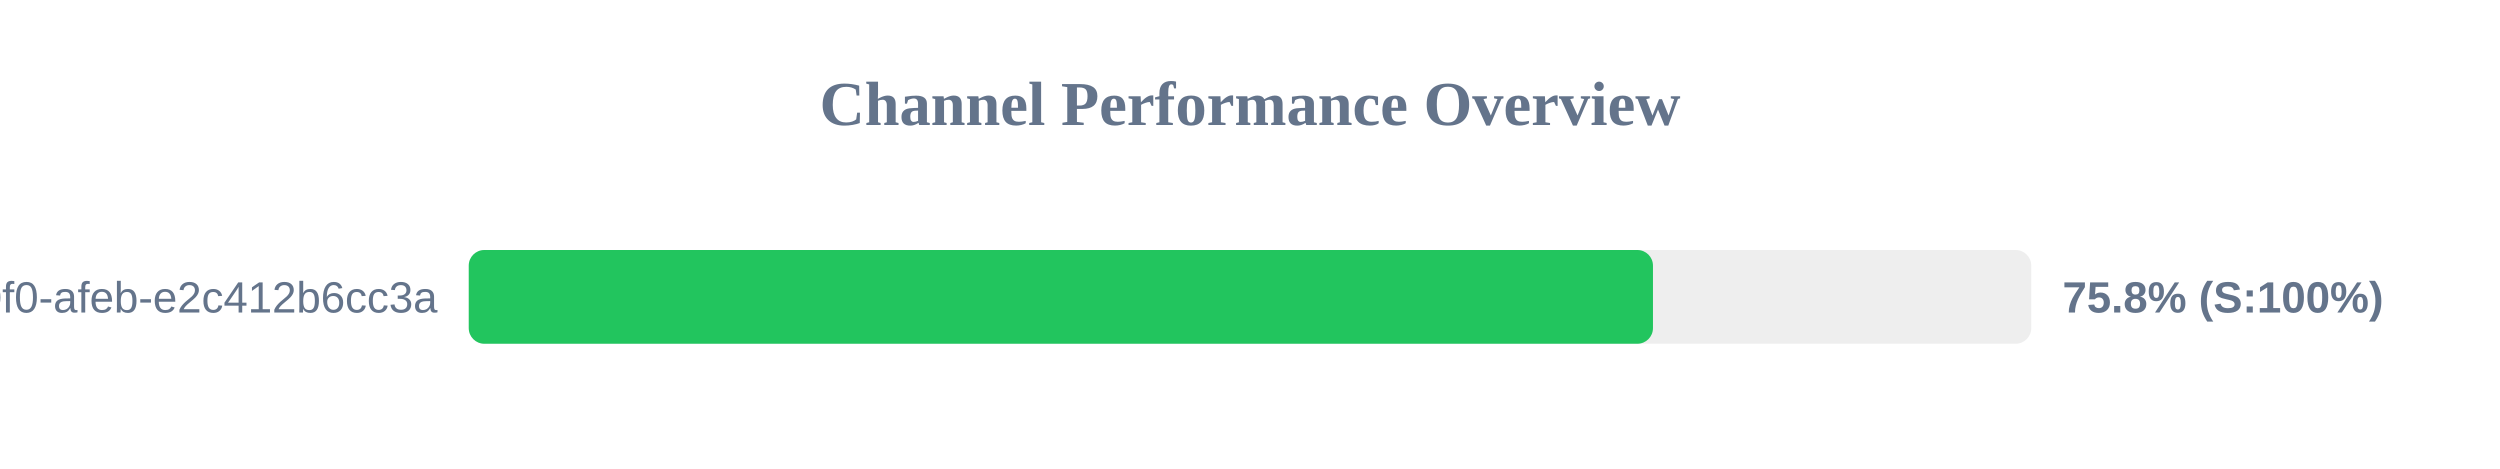
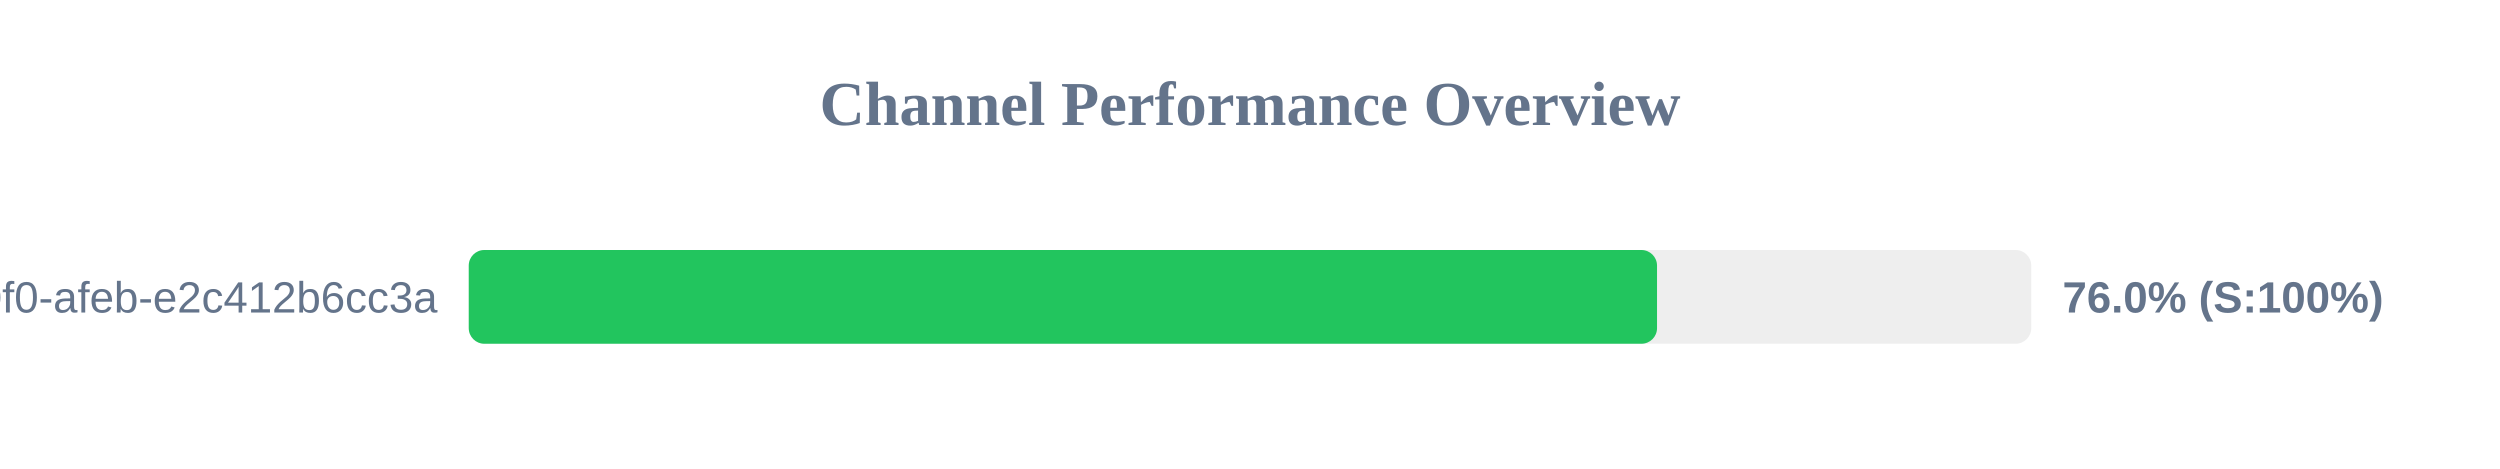
<svg xmlns="http://www.w3.org/2000/svg" width="800" height="150" version="1.1">
  <style>
        .row { font: 14px Arial; fill: #64748b; }
        .score { font: bold 14px Arial; fill: #64748b; }
    </style>
  <text x="400" y="40" text-anchor="middle" font-size="20px" font-weight="bold" fill="#64748b">Channel Performance Overview</text>
  <rect x="150" y="80" width="500" height="30" fill="#eee" rx="5" />
-   <rect x="150" y="80" width="378.95" height="30" fill="#22c55e" rx="5" />
+   <rect x="150" y="80" width="380.25" height="30" fill="#22c55e" rx="5" />
  <text x="140" y="100" text-anchor="end" class="row">?uuid=c6e02cd8-ce11-40f0-afeb-e2c412b6cc3a</text>
-   <text x="660" y="100" text-anchor="start" class="score">75.8% (S:100%)</text>
+   <text x="660" y="100" text-anchor="start" class="score">76.0% (S:100%)</text>
</svg>
